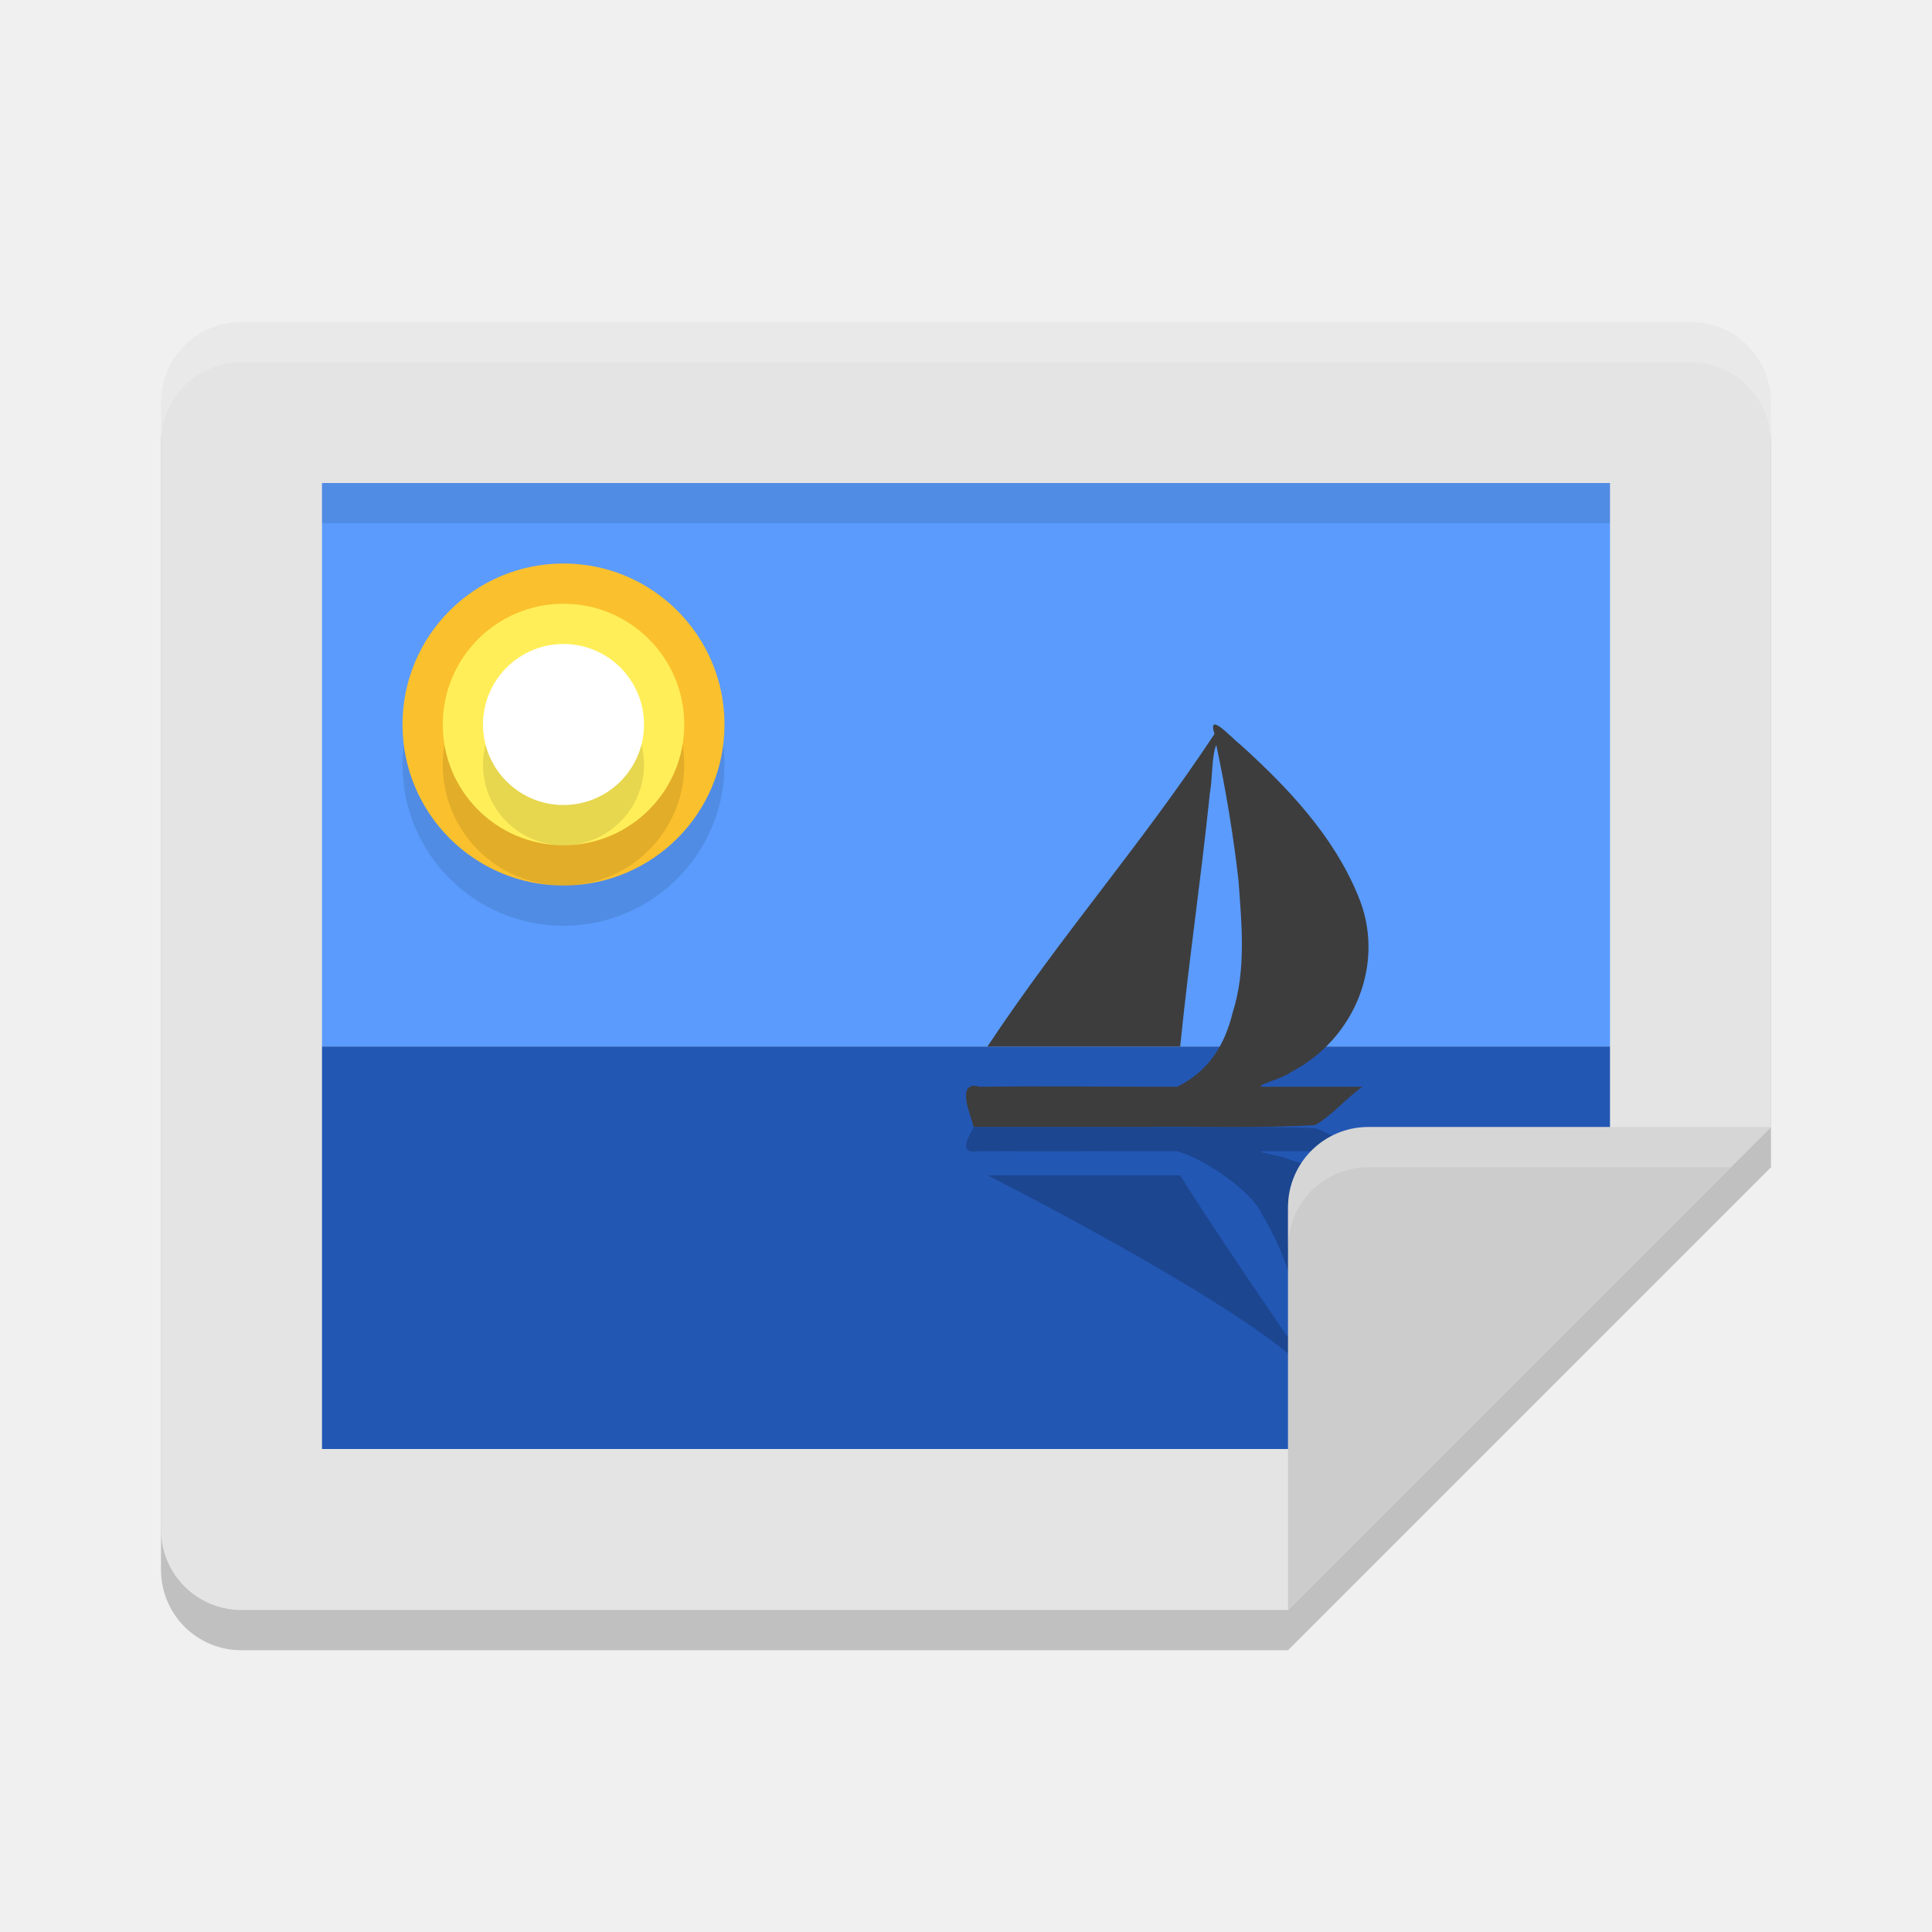
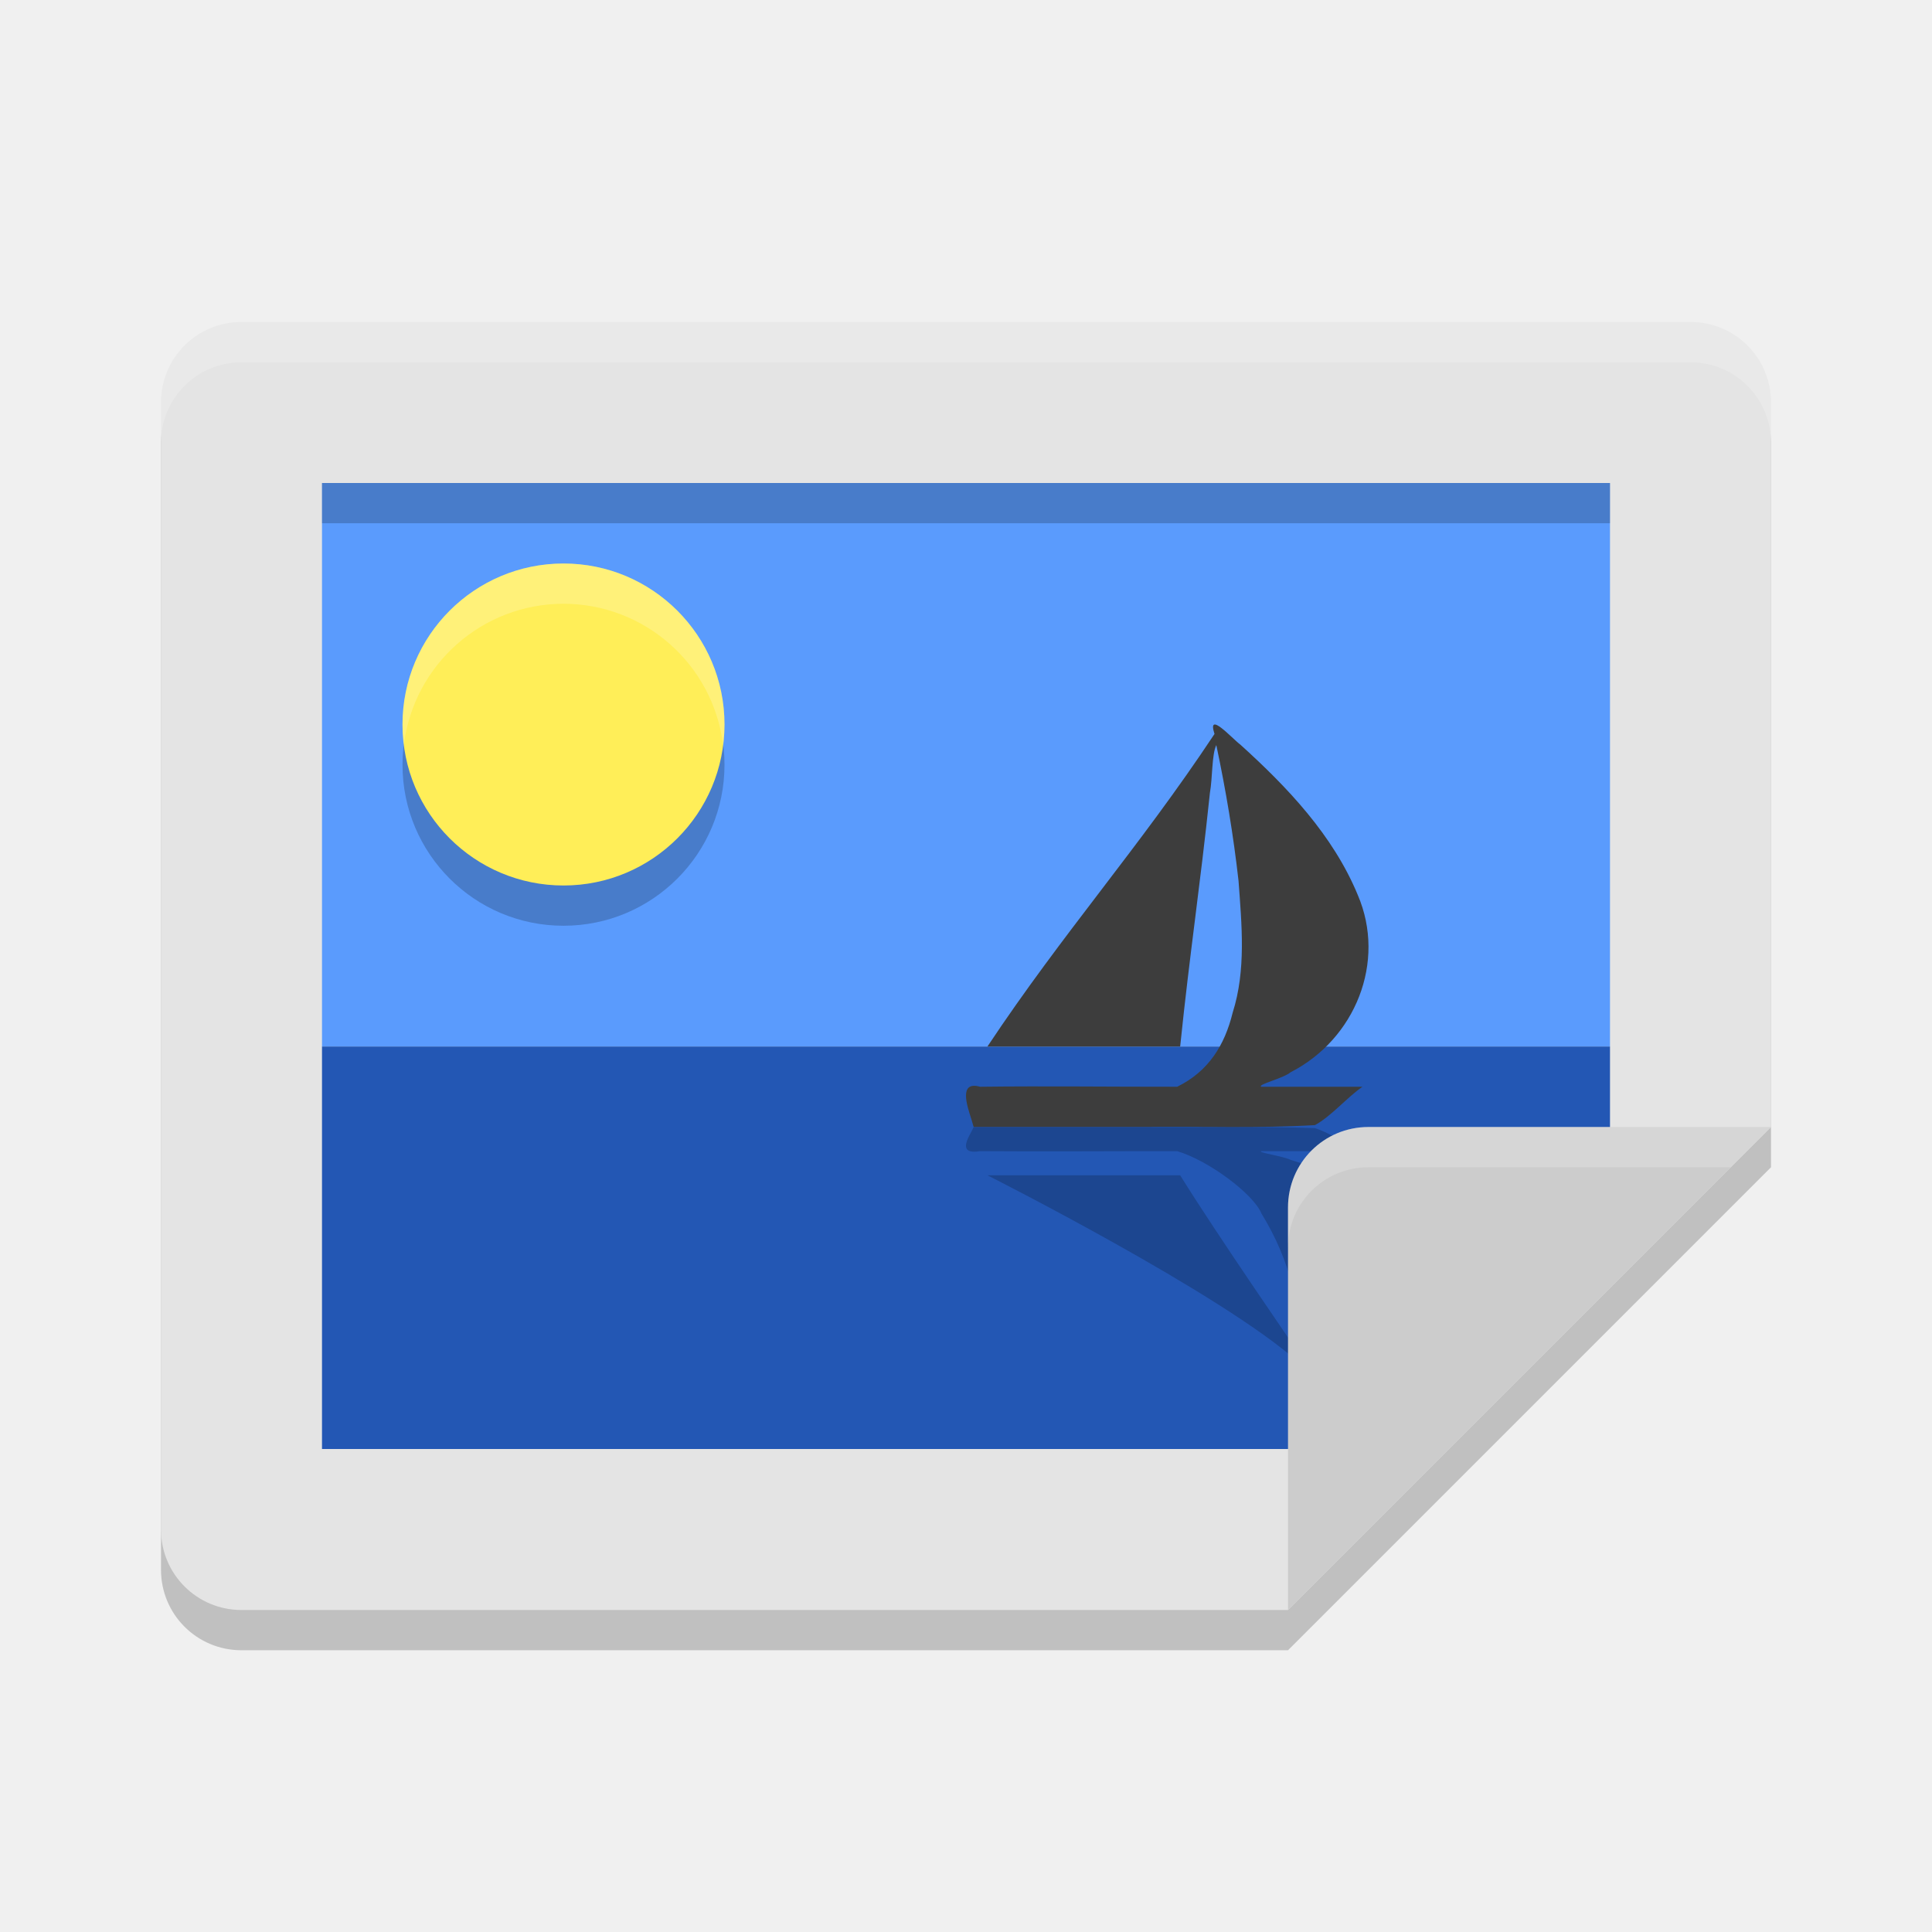
<svg xmlns="http://www.w3.org/2000/svg" width="48" height="48" version="1.1">
  <path style="opacity:0.2" d="M 44,11 C 44,9.892 43.108,9 42,9 H 6 C 4.892,9 4,9.892 4,11 v 28 c 0,1.108 0.892,2 2,2 H 32 L 44,29 Z" />
  <path style="fill:#e4e4e4" d="M 44,10 C 44,8.892 43.108,8 42,8 H 6 C 4.892,8 4,8.892 4,10 v 28 c 0,1.108 0.892,2 2,2 H 32 L 44,28 Z" />
  <path style="fill:#5a9bfd" d="M 8,12 H 40 V 26 C 29.333,26 18.667,26 8,26 Z" />
  <path style="fill:#2357b4" d="m 8,26 h 32 v 5 l -5,5 H 8 Z" />
  <path style="opacity:0.2" d="m 24.127,28.128 c -0.098,0.187 -0.316,0.563 0.223,0.472 1.632,0.012 3.264,-0.002 4.896,0 0.78,0.23 1.897,1.065 2.095,1.55 0.746,1.214 0.966,2.369 0.978,3.543 0,0 -2.104,-3.048 -2.998,-4.493 H 24.533 c 0,0 5.862,2.957 7.742,4.659 -0.194,0.36 0.443,-0.072 0.642,-0.159 1.172,-0.636 2.304,-1.351 2.917,-2.24 0.715,-0.998 -2.162,-2.15 -3.767,-2.643 C 31.881,28.723 31.226,28.633 31.336,28.6 h 2.514 c -0.382,-0.158 -0.777,-0.44 -1.18,-0.572 -1.417,-0.05 -2.84,-0.016 -4.259,-0.027 h -4.221 l -0.062,0.127 z" />
  <path style="fill:#3d3d3d" d="M 24.127,27.786 C 24.029,27.475 23.811,26.848 24.351,27 c 1.632,-0.02 3.264,0.002 4.896,0 0.78,-0.383 1.18,-1.033 1.378,-1.84 0.337,-1.057 0.225,-2.188 0.146,-3.275 -0.127,-1.132 -0.316,-2.259 -0.552,-3.373 -0.114,0.229 -0.093,0.822 -0.159,1.186 C 29.814,22.046 29.563,23.65 29.321,26 H 24.533 c 1.883,-2.835 3.761,-4.928 5.641,-7.765 -0.194,-0.599 0.443,0.119 0.642,0.265 1.172,1.06 2.304,2.252 2.917,3.734 0.715,1.663 -0.062,3.583 -1.667,4.405 C 31.881,26.795 31.226,26.945 31.336,27 h 2.514 c -0.382,0.263 -0.777,0.734 -1.18,0.953 -1.417,0.083 -2.84,0.027 -4.259,0.045 h -4.221 l -0.062,-0.211 z" />
-   <circle style="opacity:0.1" cx="14" cy="19" r="4" />
-   <circle style="fill:#fbc02d" cx="14" cy="18" r="4" />
+   <circle style="opacity:0.2" cx="14" cy="19" r="4" />
+   <circle style="fill:#ffee58" cx="14" cy="18" r="4" />
  <path style="fill:#cccccc" d="M 32,40 44,28 H 34 c -1.108,0 -2,0.892 -2,2 z" />
-   <circle style="opacity:0.1" cx="14" cy="19" r="3" />
-   <circle style="fill:#ffee58" cx="14" cy="18" r="3" />
-   <circle style="opacity:0.1" cx="14" cy="19" r="2" />
-   <circle style="fill:#ffffff" cx="14" cy="18" r="2" />
  <path style="fill:#ffffff;opacity:0.2" d="M 6 8 C 4.892 8 4 8.892 4 10 L 4 11 C 4 9.892 4.892 9 6 9 L 42 9 C 43.108 9 44 9.892 44 11 L 44 10 C 44 8.892 43.108 8 42 8 L 6 8 z" />
-   <rect style="opacity:0.1" width="32" height="1" x="8" y="12" />
+   <rect style="opacity:0.2" width="32" height="1" x="8" y="12" />
  <path style="fill:#ffffff;opacity:0.2" d="M 34 28 C 32.892 28 32 28.892 32 30 L 32 31 C 32 29.892 32.892 29 34 29 L 43 29 L 44 28 L 34 28 z" />
+   <path style="opacity:0.2;fill:#ffffff" d="M 14 14 A 4 4 0 0 0 10 18 A 4 4 0 0 0 10.035 18.494 A 4 4 0 0 1 14 15 A 4 4 0 0 1 17.965 18.506 A 4 4 0 0 0 18 18 A 4 4 0 0 0 14 14 z" />
</svg>
